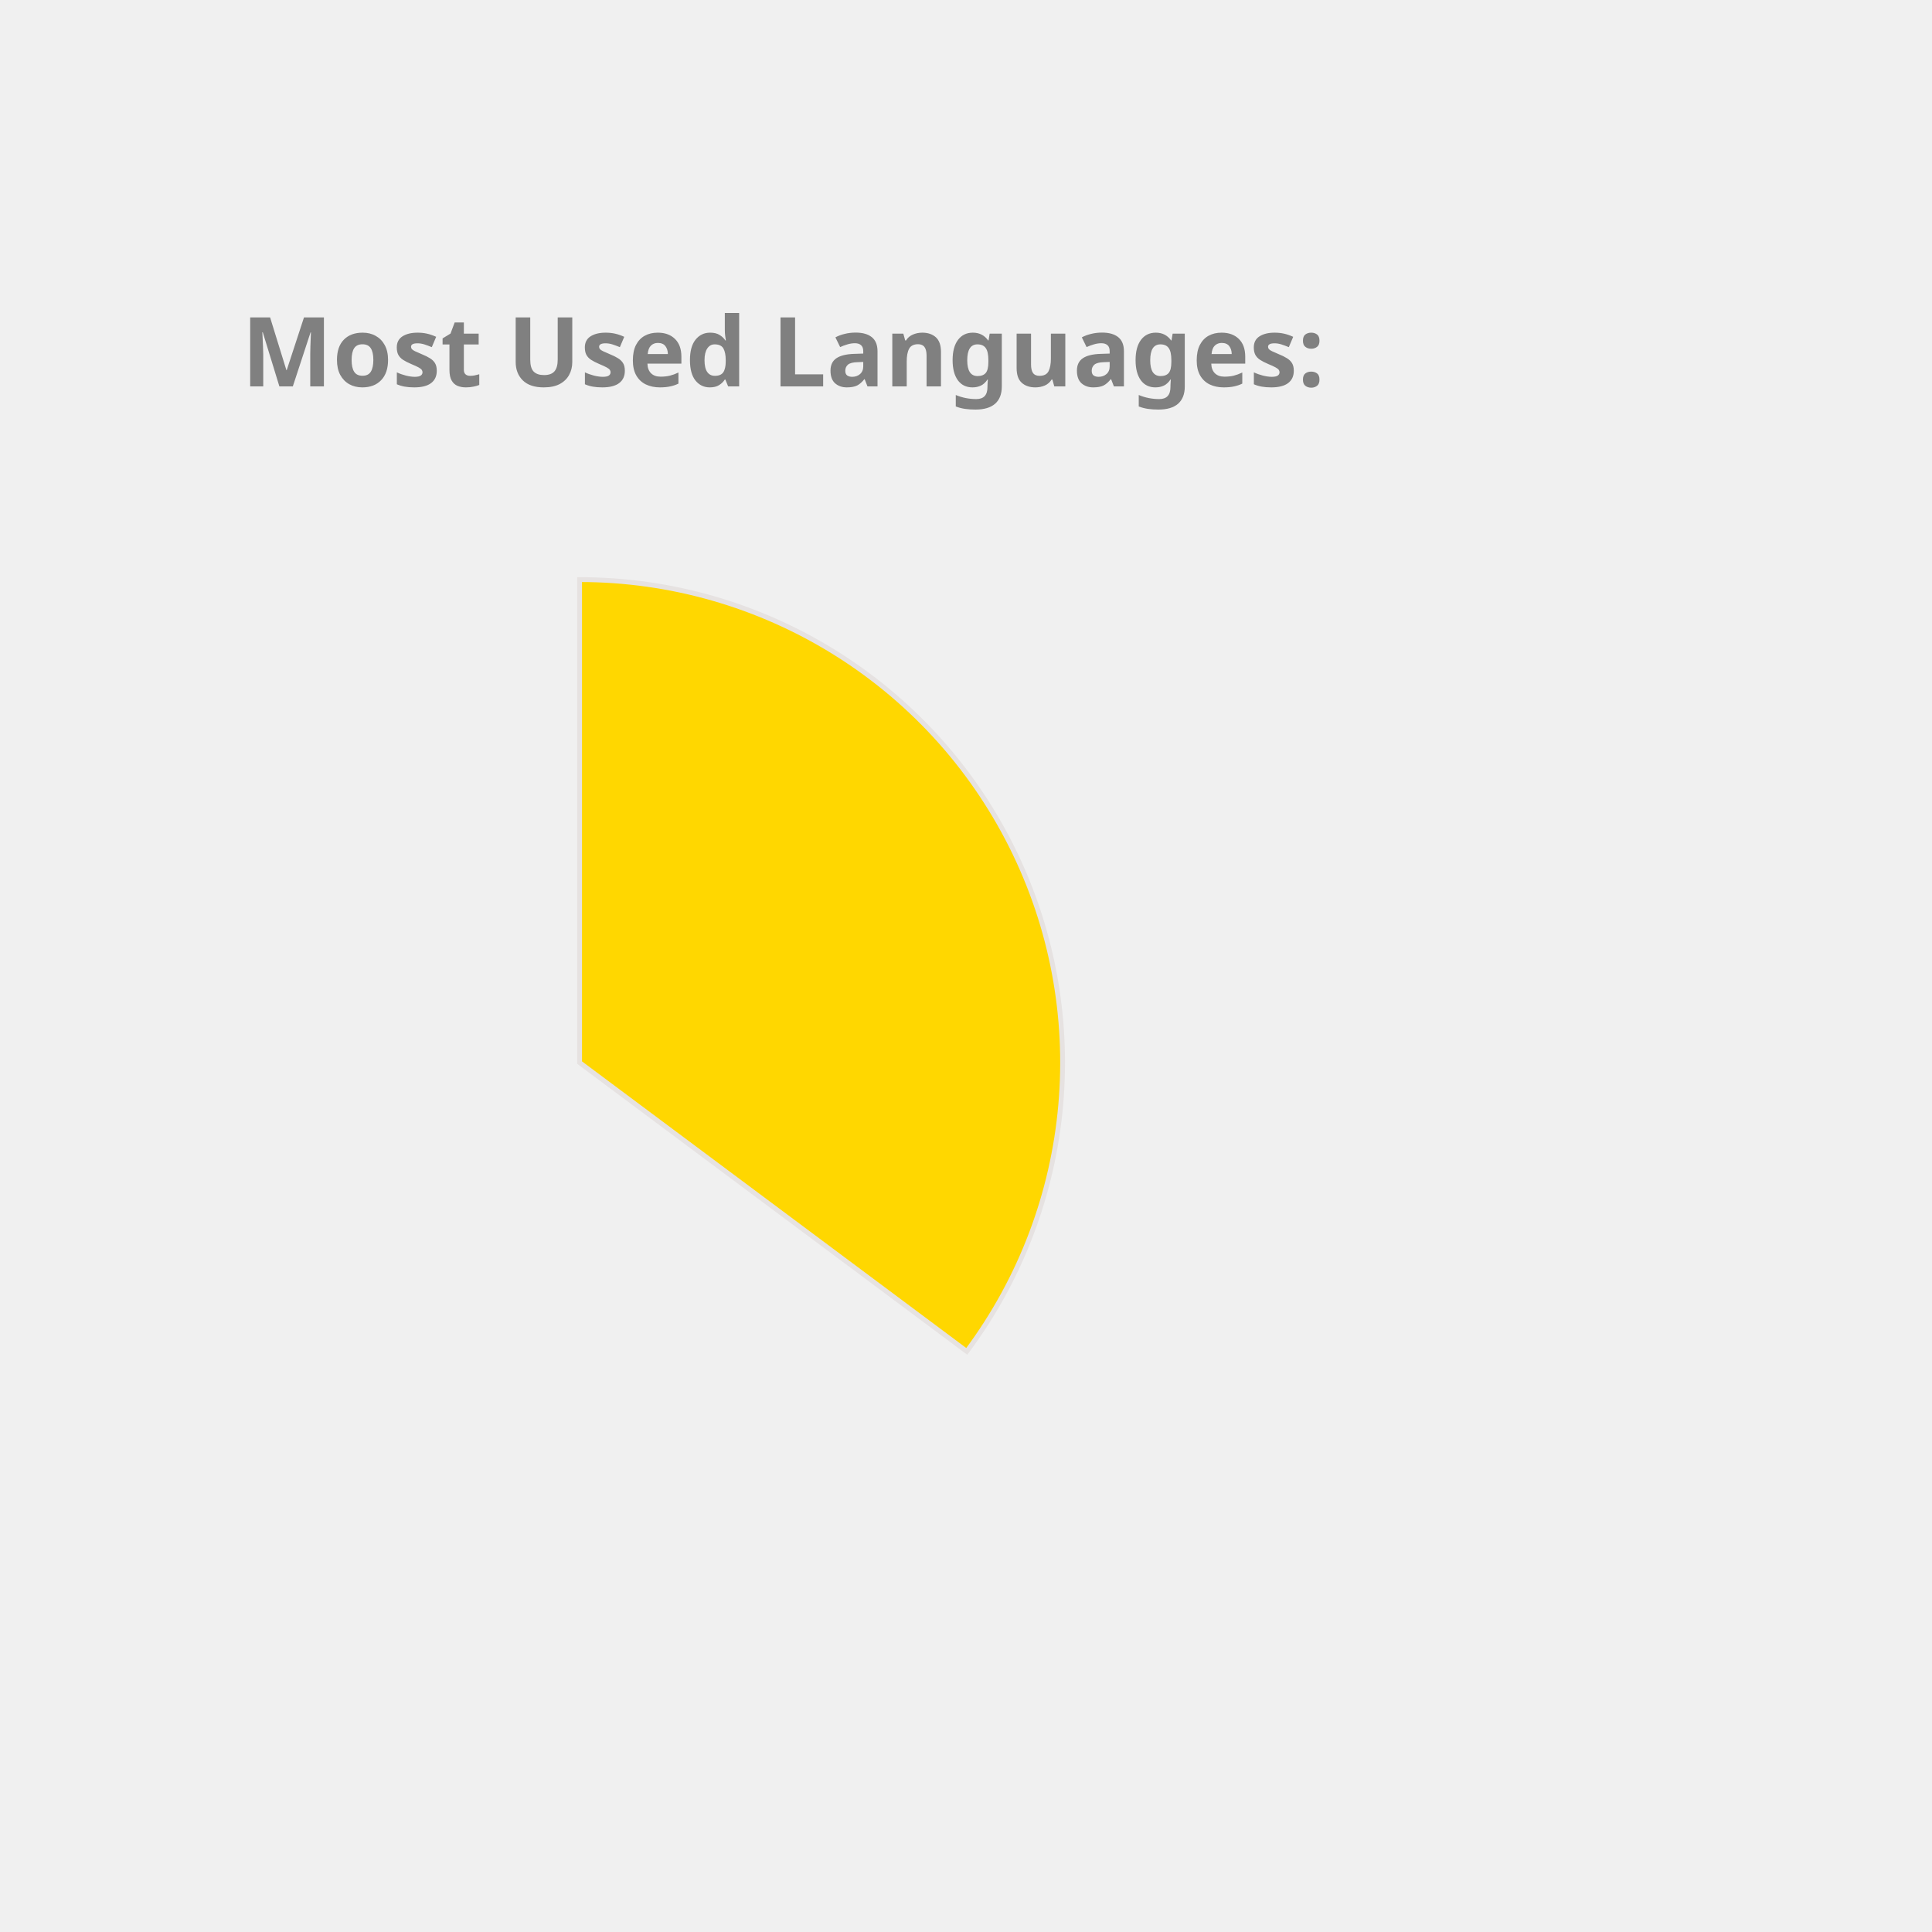
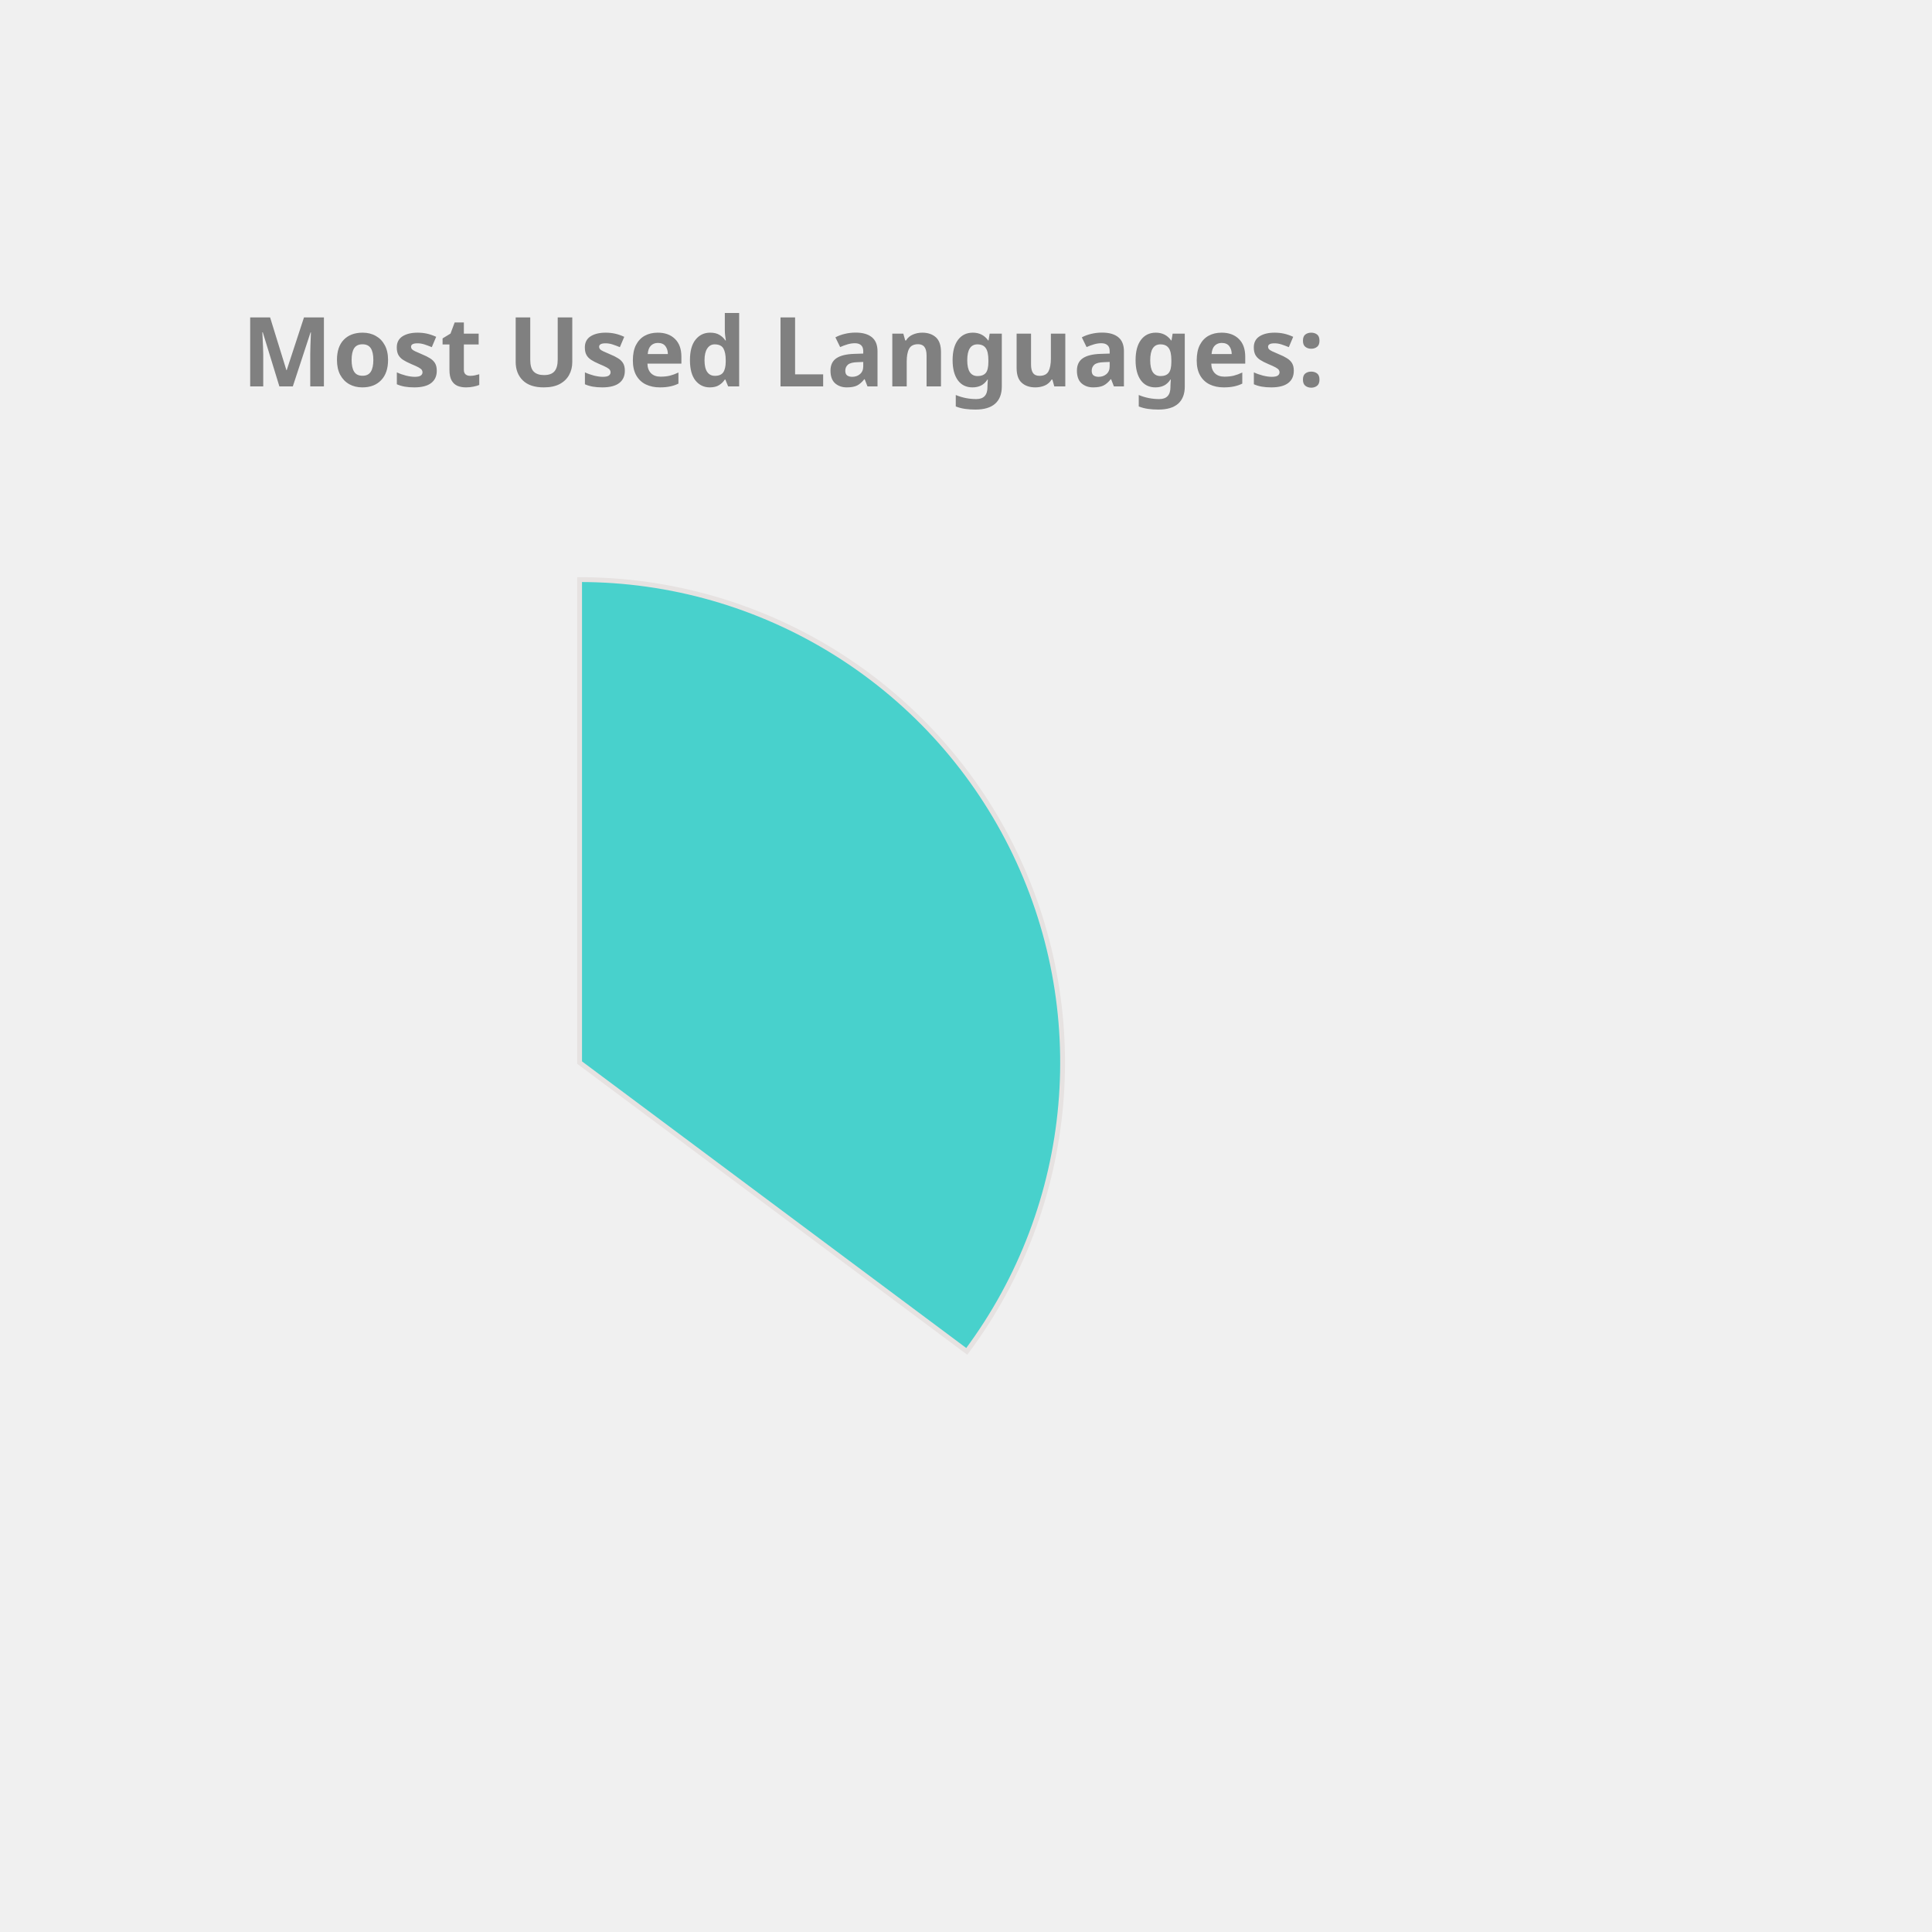
<svg xmlns="http://www.w3.org/2000/svg" height="350px" width="350px" viewBox="0 0 400 400">
  <style> 
        .label {
                font: bold 20px sans-serif;
                color: #404040;
                -webkit-text-stroke: 1px white;
        }

        path {
                stroke: #E6E2E1;
                stroke-width: 1px;
                transform: translate(60px, 100px);
        }

        .path_1 {
                animation: fadeIn 5s linear forwards;
        }

        .path_2 {
                transform: scale(0);
                animation: fadeIn 5s linear forwards 5s;
        }


        
        .path_3 {
                transform: scale(0);
                animation: fadeIn 5s linear forwards 10s;
        }


        .path_4 {
                transform: scale(0);
                animation: fadeIn 5s linear forwards 15s;
        }

        .path_5 {
                transform: scale(0);
                animation: fadeIn 5s linear forwards 20s;
        }

        .path_6 {
                transform: scale(0);
                animation: fadeIn 5s linear forwards 25s;
        }

        .path_7 {
                transform: scale(0);
                animation: fadeIn 5s linear forwards 30s;
        }

        .path_8 {
                transform: scale(0);
                animation: fadeIn 5s linear forwards 35s;
        }

        .path_9 {
                transform: scale(0);
                animation: fadeIn 5s linear forwards 40s;
        }

        .path_10 {
                transform: scale(0);
                animation: fadeIn 5s linear forwards 45s;
        }

        @keyframes fadeIn {
                0% {                        
                        transform: translate(250px, 300px) rotate(0deg) scale(0);
                        
                }
                50% {
                        transform: translate(150px, 220px) rotate(180deg) scale(0.5);
                        
                }
                
                100% {
                        transform: translate(60px, 120px) rotate(360deg) scale(1);
                        
                }
        }
        .txt_1 {
                opacity: 0;
                animation: txtShow 5s linear forwards 0s;
        }

        .txt_2 {
                opacity: 0;
                animation: txtShow 5s linear forwards 5s;
        }

        .txt_3 {
                opacity: 0;
                animation: txtShow 5s linear forwards 10s;
        }

        .txt_4 {
                opacity: 0;
                animation: txtShow 5s linear forwards 15s;
        }

        .txt_5 {
                opacity: 0;
                animation: txtShow 5s linear forwards 20s;
        }

        .txt_6 {
                opacity: 0;
                animation: txtShow 5s linear forwards 25s;
        }

        .txt_7 {
                opacity: 0;
                animation: txtShow 5s linear forwards 30s;
        }

        .txt_8 {
                opacity: 0;
                animation: txtShow 5s linear forwards 35s;
        }

        .txt_9 {
                opacity: 0;
                animation: txtShow 5s linear forwards 40s;
        }

        .txt_10 {
                opacity: 0;
                animation: txtShow 5s linear forwards 45s;
        }

        @keyframes txtShow {
                0% {                        
                        opacity: 0;
                        transform: translate(0px, 0px) scale(0);
                }
                100% {
                        opacity: 1;
                        transform: translate(0px, 0px) scale(1);
                        
                }
        }
</style>
-   <path class="path_1" d="M 60,120 L 60,20 A 100,100 0 0 1 140.157,179.79 Z" fill="Gold" stroke="#fff" stroke-width="2" />
-   <text class="txt_1" x="260" y="150" fill="Gold" stroke="Gold" stroke-width="1">JavaScript</text>
-   <path class="path_2" d="M 60,120 L 140.157,179.79 A 100,100 0 0 1 -20.157,179.79 Z" fill="Coral" stroke="#fff" stroke-width="2" />
-   <text class="txt_2" x="260" y="170" fill="Coral" stroke="Coral" stroke-width="1">C++</text>
-   <path class="path_3" d="M 60,120 L -20.157,179.79 A 100,100 0 0 1 11.275,32.674 Z" fill="Orange" stroke="#fff" stroke-width="2" />
-   <text class="txt_3" x="260" y="190" fill="Orange" stroke="Orange" stroke-width="1">Java</text>
-   <path class="path_4" d="M 60,120 L 11.275,32.674 A 100,100 0 0 1 58.115,20.018 Z" fill="MediumAquaMarine" stroke="#fff" stroke-width="2" />
-   <text class="txt_4" x="260" y="210" fill="MediumAquaMarine" stroke="MediumAquaMarine" stroke-width="1">HTML</text>
-   <path class="path_5" d="M 60,120 L 58.115,20.018 A 100,100 0 0 1 60,20 Z" fill="DarkKhaki" stroke="#fff" stroke-width="2" />
-   <text class="txt_5" x="260" y="230" fill="DarkKhaki" stroke="DarkKhaki" stroke-width="1">CSS</text>
+   <path class="path_1" d="M 60,120 L 60,20 A 100,100 0 0 1 140.157,179.79 Z" fill="MediumTurquoise" stroke="#fff" stroke-width="2" />
+   <text class="txt_1" x="260" y="150" fill="MediumTurquoise" stroke="MediumTurquoise" stroke-width="1">JavaScript</text>
+   <path class="path_2" d="M 60,120 L 140.157,179.79 A 100,100 0 0 1 -20.157,179.79 Z" fill="Tomato" stroke="#fff" stroke-width="2" />
+   <text class="txt_2" x="260" y="170" fill="Tomato" stroke="Tomato" stroke-width="1">C++</text>
+   <path class="path_3" d="M 60,120 L -20.157,179.79 A 100,100 0 0 1 11.275,32.674 Z" fill="Pink" stroke="#fff" stroke-width="2" />
+   <text class="txt_3" x="260" y="190" fill="Pink" stroke="Pink" stroke-width="1">Java</text>
+   <path class="path_4" d="M 60,120 L 11.275,32.674 A 100,100 0 0 1 58.115,20.018 Z" fill="IndianRed" stroke="#fff" stroke-width="2" />
+   <text class="txt_4" x="260" y="210" fill="IndianRed" stroke="IndianRed" stroke-width="1">HTML</text>
+   <path class="path_5" d="M 60,120 L 58.115,20.018 A 100,100 0 0 1 60,20 Z" fill="Orange" stroke="#fff" stroke-width="2" />
+   <text class="txt_5" x="260" y="230" fill="Orange" stroke="Orange" stroke-width="1">CSS</text>
  <g class="label">
    <text x="50" y="80" fill="grey">Most Used Languages:</text>
  </g>
</svg>
